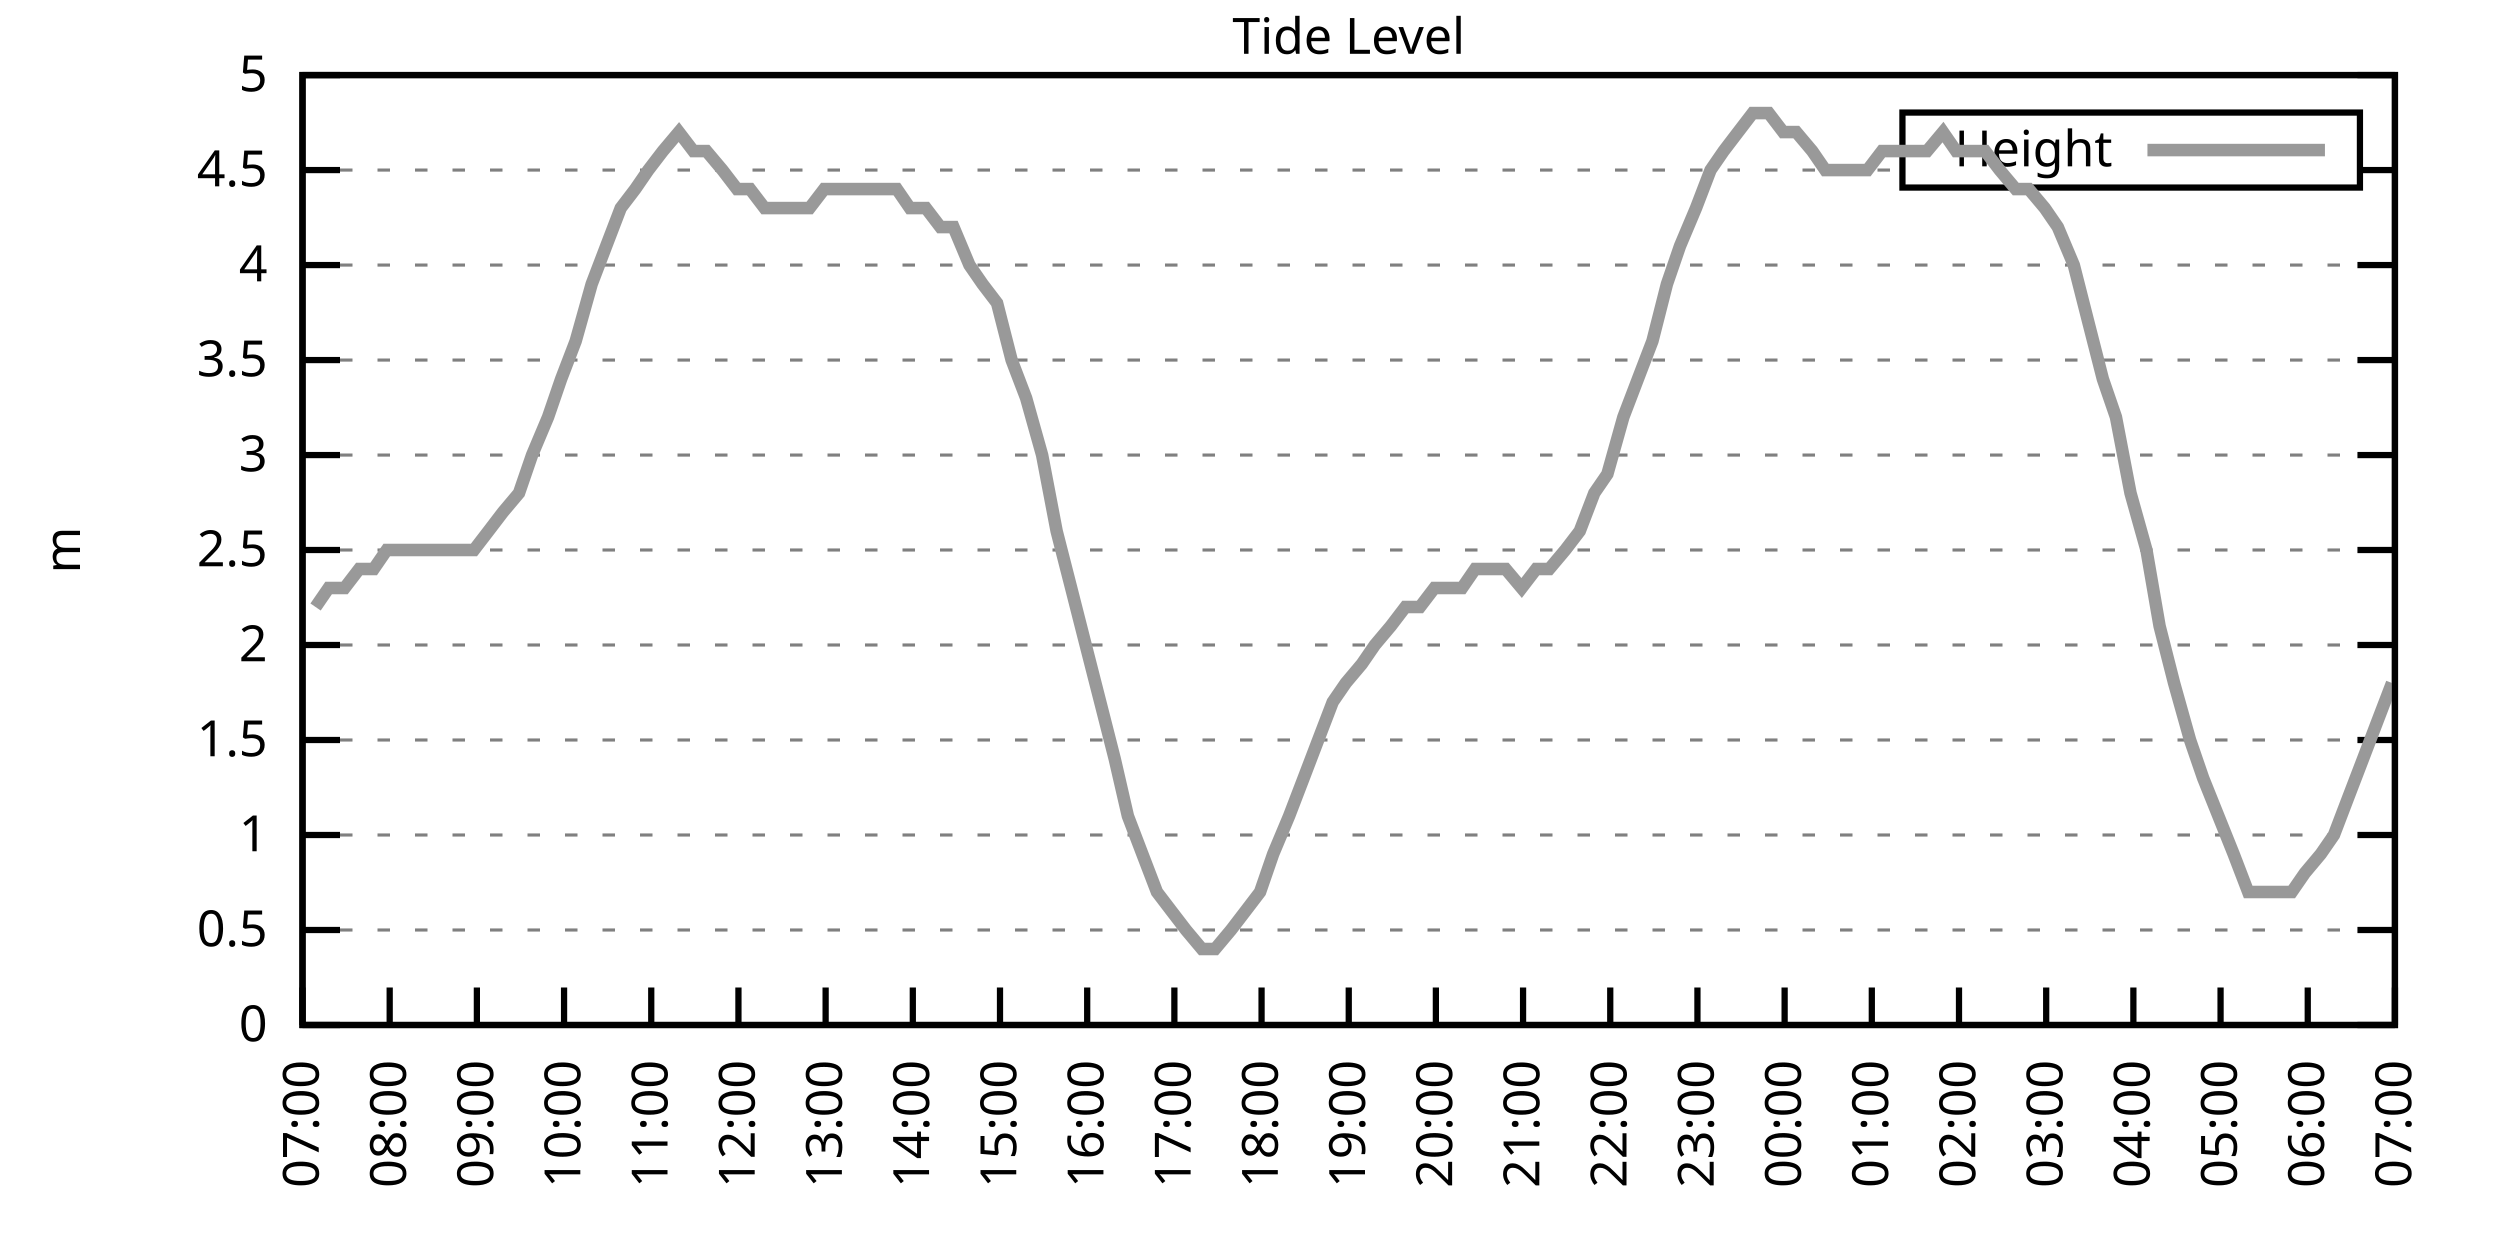
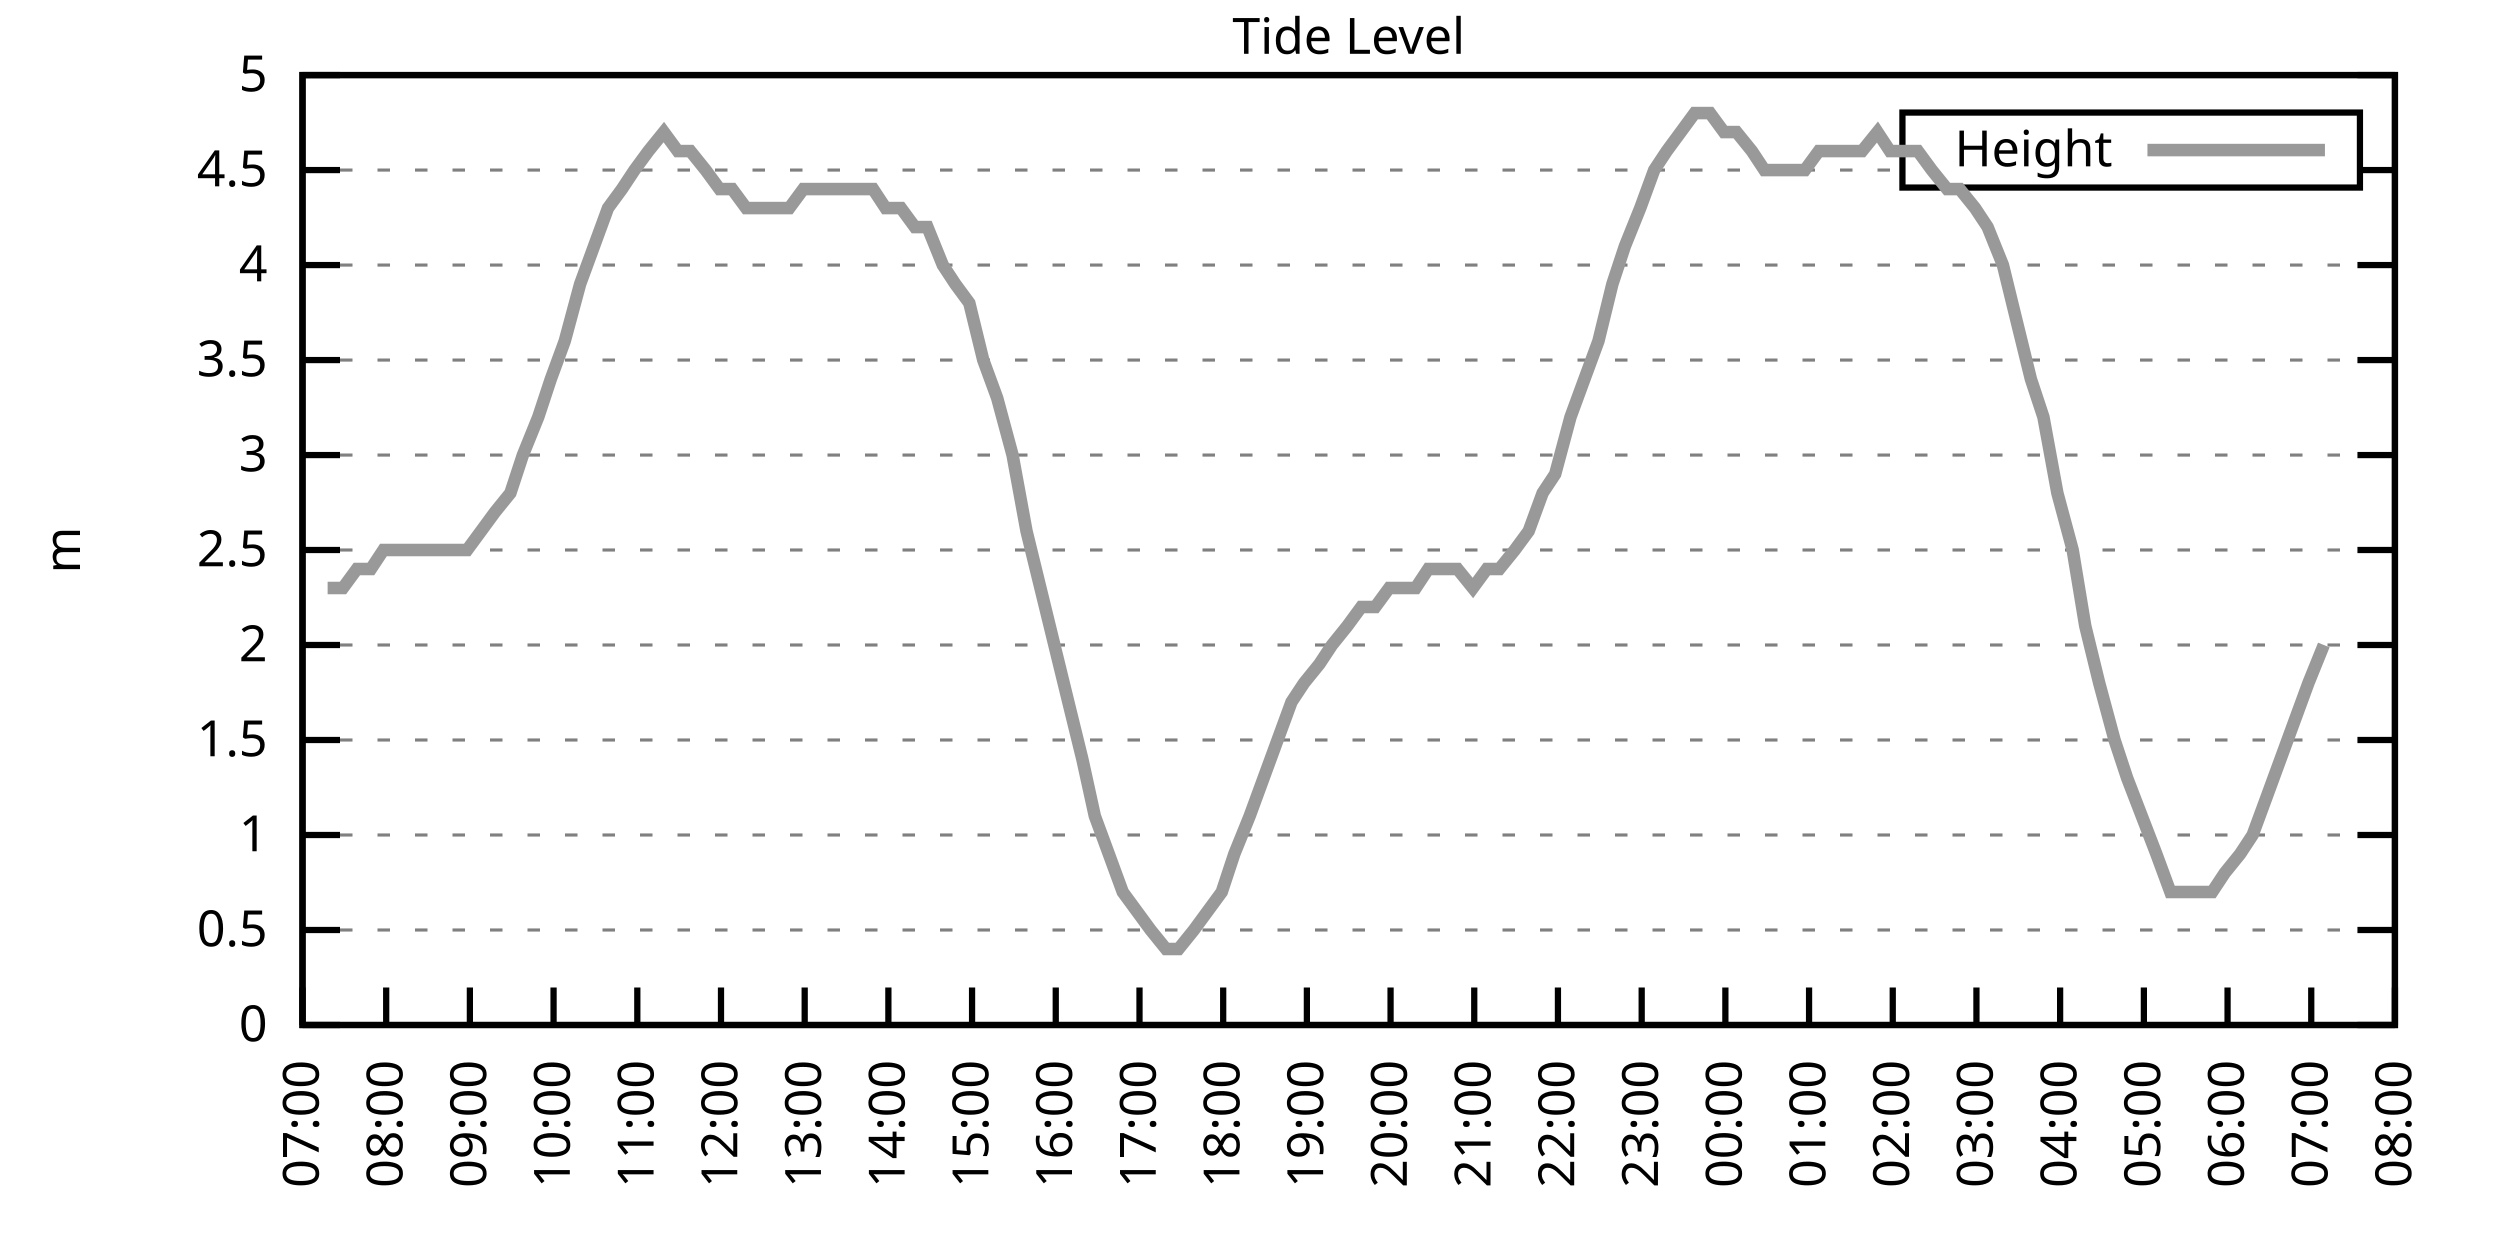
<svg xmlns="http://www.w3.org/2000/svg" xmlns:xlink="http://www.w3.org/1999/xlink" width="400" height="200" viewBox="0 0 400 200">
  <g id="gnuplot_canvas">
    <rect x="0" y="0" width="400" height="200" fill="none" />
    <defs>
      <circle id="gpDot" r="0.5" stroke-width="0.5" stroke="currentColor" />
      <path id="gpPt0" stroke-width="0.333" stroke="currentColor" d="M-1,0 h2 M0,-1 v2" />
      <path id="gpPt1" stroke-width="0.333" stroke="currentColor" d="M-1,-1 L1,1 M1,-1 L-1,1" />
      <path id="gpPt2" stroke-width="0.333" stroke="currentColor" d="M-1,0 L1,0 M0,-1 L0,1 M-1,-1 L1,1 M-1,1 L1,-1" />
      <rect id="gpPt3" stroke-width="0.333" stroke="currentColor" x="-1" y="-1" width="2" height="2" />
      <rect id="gpPt4" stroke-width="0.333" stroke="currentColor" fill="currentColor" x="-1" y="-1" width="2" height="2" />
      <circle id="gpPt5" stroke-width="0.333" stroke="currentColor" cx="0" cy="0" r="1" />
      <use xlink:href="#gpPt5" id="gpPt6" fill="currentColor" stroke="none" />
      <path id="gpPt7" stroke-width="0.333" stroke="currentColor" d="M0,-1.33 L-1.33,0.67 L1.33,0.67 z" />
      <use xlink:href="#gpPt7" id="gpPt8" fill="currentColor" stroke="none" />
      <use xlink:href="#gpPt7" id="gpPt9" stroke="currentColor" transform="rotate(180)" />
      <use xlink:href="#gpPt9" id="gpPt10" fill="currentColor" stroke="none" />
      <use xlink:href="#gpPt3" id="gpPt11" stroke="currentColor" transform="rotate(45)" />
      <use xlink:href="#gpPt11" id="gpPt12" fill="currentColor" stroke="none" />
      <path id="gpPt13" stroke-width="0.333" stroke="currentColor" d="M0,1.330 L1.265,0.411 L0.782,-1.067 L-0.782,-1.076 L-1.265,0.411 z" />
      <use xlink:href="#gpPt13" id="gpPt14" fill="currentColor" stroke="none" />
      <filter id="textbox" filterUnits="objectBoundingBox" x="0" y="0" height="1" width="1">
        <feFlood flood-color="white" flood-opacity="1" result="bgnd" />
        <feComposite in="SourceGraphic" in2="bgnd" operator="atop" />
      </filter>
      <filter id="greybox" filterUnits="objectBoundingBox" x="0" y="0" height="1" width="1">
        <feFlood flood-color="lightgrey" flood-opacity="1" result="grey" />
        <feComposite in="SourceGraphic" in2="grey" operator="atop" />
      </filter>
    </defs>
    <g fill="none" color="white" stroke="currentColor" stroke-width="1.00" stroke-linecap="butt" stroke-linejoin="miter">
</g>
    <g fill="none" color="black" stroke="currentColor" stroke-width="1.00" stroke-linecap="butt" stroke-linejoin="miter">
      <g stroke="none" shape-rendering="crispEdges">
        <polygon fill="rgb(255, 255, 255)" points="48.40,164.00 383.18,164.00 383.18,12.02 48.40,12.02 " />
      </g>
    </g>
    <g fill="none" color="black" stroke="currentColor" stroke-width="1.00" stroke-linecap="butt" stroke-linejoin="miter">
</g>
    <g fill="none" color="black" stroke="black" stroke-width="0.50" stroke-linecap="butt" stroke-linejoin="miter">
</g>
    <g fill="none" color="gray" stroke="currentColor" stroke-width="0.50" stroke-linecap="butt" stroke-linejoin="miter">
      <path stroke="gray" stroke-dasharray="2,4" class="gridline" d="M48.40,164.00 L383.19,164.00  " />
    </g>
    <g fill="none" color="gray" stroke="gray" stroke-width="1.00" stroke-linecap="butt" stroke-linejoin="miter">
</g>
    <g fill="none" color="black" stroke="currentColor" stroke-width="1.00" stroke-linecap="butt" stroke-linejoin="miter">
      <path stroke="black" d="M48.40,164.00 L54.40,164.00 M383.19,164.00 L377.19,164.00  " />
      <g transform="translate(42.80,166.60)" stroke="none" fill="black" font-family="Sans" font-size="8.00" text-anchor="end">
        <text>
          <tspan font-family="Sans"> 0</tspan>
        </text>
      </g>
    </g>
    <g fill="none" color="black" stroke="currentColor" stroke-width="1.00" stroke-linecap="butt" stroke-linejoin="miter">
</g>
    <g fill="none" color="black" stroke="black" stroke-width="0.50" stroke-linecap="butt" stroke-linejoin="miter">
</g>
    <g fill="none" color="gray" stroke="currentColor" stroke-width="0.50" stroke-linecap="butt" stroke-linejoin="miter">
      <path stroke="gray" stroke-dasharray="2,4" class="gridline" d="M48.40,148.80 L383.19,148.80  " />
    </g>
    <g fill="none" color="gray" stroke="gray" stroke-width="1.00" stroke-linecap="butt" stroke-linejoin="miter">
</g>
    <g fill="none" color="black" stroke="currentColor" stroke-width="1.00" stroke-linecap="butt" stroke-linejoin="miter">
      <path stroke="black" d="M48.40,148.80 L54.40,148.80 M383.19,148.80 L377.19,148.80  " />
      <g transform="translate(42.80,151.40)" stroke="none" fill="black" font-family="Sans" font-size="8.00" text-anchor="end">
        <text>
          <tspan font-family="Sans"> 0.5</tspan>
        </text>
      </g>
    </g>
    <g fill="none" color="black" stroke="currentColor" stroke-width="1.00" stroke-linecap="butt" stroke-linejoin="miter">
</g>
    <g fill="none" color="black" stroke="black" stroke-width="0.50" stroke-linecap="butt" stroke-linejoin="miter">
</g>
    <g fill="none" color="gray" stroke="currentColor" stroke-width="0.50" stroke-linecap="butt" stroke-linejoin="miter">
      <path stroke="gray" stroke-dasharray="2,4" class="gridline" d="M48.40,133.60 L383.19,133.60  " />
    </g>
    <g fill="none" color="gray" stroke="gray" stroke-width="1.00" stroke-linecap="butt" stroke-linejoin="miter">
</g>
    <g fill="none" color="black" stroke="currentColor" stroke-width="1.00" stroke-linecap="butt" stroke-linejoin="miter">
      <path stroke="black" d="M48.40,133.60 L54.40,133.60 M383.19,133.60 L377.19,133.60  " />
      <g transform="translate(42.80,136.20)" stroke="none" fill="black" font-family="Sans" font-size="8.00" text-anchor="end">
        <text>
          <tspan font-family="Sans"> 1</tspan>
        </text>
      </g>
    </g>
    <g fill="none" color="black" stroke="currentColor" stroke-width="1.00" stroke-linecap="butt" stroke-linejoin="miter">
</g>
    <g fill="none" color="black" stroke="black" stroke-width="0.50" stroke-linecap="butt" stroke-linejoin="miter">
</g>
    <g fill="none" color="gray" stroke="currentColor" stroke-width="0.50" stroke-linecap="butt" stroke-linejoin="miter">
      <path stroke="gray" stroke-dasharray="2,4" class="gridline" d="M48.40,118.40 L383.19,118.40  " />
    </g>
    <g fill="none" color="gray" stroke="gray" stroke-width="1.00" stroke-linecap="butt" stroke-linejoin="miter">
</g>
    <g fill="none" color="black" stroke="currentColor" stroke-width="1.00" stroke-linecap="butt" stroke-linejoin="miter">
      <path stroke="black" d="M48.40,118.40 L54.40,118.40 M383.19,118.40 L377.19,118.40  " />
      <g transform="translate(42.80,121.00)" stroke="none" fill="black" font-family="Sans" font-size="8.00" text-anchor="end">
        <text>
          <tspan font-family="Sans"> 1.5</tspan>
        </text>
      </g>
    </g>
    <g fill="none" color="black" stroke="currentColor" stroke-width="1.00" stroke-linecap="butt" stroke-linejoin="miter">
</g>
    <g fill="none" color="black" stroke="black" stroke-width="0.50" stroke-linecap="butt" stroke-linejoin="miter">
</g>
    <g fill="none" color="gray" stroke="currentColor" stroke-width="0.50" stroke-linecap="butt" stroke-linejoin="miter">
      <path stroke="gray" stroke-dasharray="2,4" class="gridline" d="M48.40,103.20 L383.19,103.20  " />
    </g>
    <g fill="none" color="gray" stroke="gray" stroke-width="1.00" stroke-linecap="butt" stroke-linejoin="miter">
</g>
    <g fill="none" color="black" stroke="currentColor" stroke-width="1.00" stroke-linecap="butt" stroke-linejoin="miter">
      <path stroke="black" d="M48.40,103.20 L54.40,103.20 M383.19,103.20 L377.19,103.20  " />
      <g transform="translate(42.80,105.80)" stroke="none" fill="black" font-family="Sans" font-size="8.00" text-anchor="end">
        <text>
          <tspan font-family="Sans"> 2</tspan>
        </text>
      </g>
    </g>
    <g fill="none" color="black" stroke="currentColor" stroke-width="1.00" stroke-linecap="butt" stroke-linejoin="miter">
</g>
    <g fill="none" color="black" stroke="black" stroke-width="0.50" stroke-linecap="butt" stroke-linejoin="miter">
</g>
    <g fill="none" color="gray" stroke="currentColor" stroke-width="0.50" stroke-linecap="butt" stroke-linejoin="miter">
      <path stroke="gray" stroke-dasharray="2,4" class="gridline" d="M48.40,88.00 L383.19,88.00  " />
    </g>
    <g fill="none" color="gray" stroke="gray" stroke-width="1.00" stroke-linecap="butt" stroke-linejoin="miter">
</g>
    <g fill="none" color="black" stroke="currentColor" stroke-width="1.00" stroke-linecap="butt" stroke-linejoin="miter">
      <path stroke="black" d="M48.40,88.00 L54.40,88.00 M383.19,88.00 L377.19,88.00  " />
      <g transform="translate(42.80,90.60)" stroke="none" fill="black" font-family="Sans" font-size="8.00" text-anchor="end">
        <text>
          <tspan font-family="Sans"> 2.5</tspan>
        </text>
      </g>
    </g>
    <g fill="none" color="black" stroke="currentColor" stroke-width="1.00" stroke-linecap="butt" stroke-linejoin="miter">
</g>
    <g fill="none" color="black" stroke="black" stroke-width="0.50" stroke-linecap="butt" stroke-linejoin="miter">
</g>
    <g fill="none" color="gray" stroke="currentColor" stroke-width="0.50" stroke-linecap="butt" stroke-linejoin="miter">
      <path stroke="gray" stroke-dasharray="2,4" class="gridline" d="M48.40,72.81 L383.19,72.81  " />
    </g>
    <g fill="none" color="gray" stroke="gray" stroke-width="1.00" stroke-linecap="butt" stroke-linejoin="miter">
</g>
    <g fill="none" color="black" stroke="currentColor" stroke-width="1.00" stroke-linecap="butt" stroke-linejoin="miter">
      <path stroke="black" d="M48.40,72.81 L54.40,72.81 M383.19,72.81 L377.19,72.81  " />
      <g transform="translate(42.80,75.41)" stroke="none" fill="black" font-family="Sans" font-size="8.00" text-anchor="end">
        <text>
          <tspan font-family="Sans"> 3</tspan>
        </text>
      </g>
    </g>
    <g fill="none" color="black" stroke="currentColor" stroke-width="1.00" stroke-linecap="butt" stroke-linejoin="miter">
</g>
    <g fill="none" color="black" stroke="black" stroke-width="0.50" stroke-linecap="butt" stroke-linejoin="miter">
</g>
    <g fill="none" color="gray" stroke="currentColor" stroke-width="0.50" stroke-linecap="butt" stroke-linejoin="miter">
      <path stroke="gray" stroke-dasharray="2,4" class="gridline" d="M48.40,57.61 L383.19,57.61  " />
    </g>
    <g fill="none" color="gray" stroke="gray" stroke-width="1.00" stroke-linecap="butt" stroke-linejoin="miter">
</g>
    <g fill="none" color="black" stroke="currentColor" stroke-width="1.00" stroke-linecap="butt" stroke-linejoin="miter">
      <path stroke="black" d="M48.40,57.61 L54.40,57.61 M383.19,57.61 L377.19,57.61  " />
      <g transform="translate(42.80,60.21)" stroke="none" fill="black" font-family="Sans" font-size="8.00" text-anchor="end">
        <text>
          <tspan font-family="Sans"> 3.5</tspan>
        </text>
      </g>
    </g>
    <g fill="none" color="black" stroke="currentColor" stroke-width="1.00" stroke-linecap="butt" stroke-linejoin="miter">
</g>
    <g fill="none" color="black" stroke="black" stroke-width="0.50" stroke-linecap="butt" stroke-linejoin="miter">
</g>
    <g fill="none" color="gray" stroke="currentColor" stroke-width="0.50" stroke-linecap="butt" stroke-linejoin="miter">
      <path stroke="gray" stroke-dasharray="2,4" class="gridline" d="M48.40,42.41 L383.19,42.41  " />
    </g>
    <g fill="none" color="gray" stroke="gray" stroke-width="1.00" stroke-linecap="butt" stroke-linejoin="miter">
</g>
    <g fill="none" color="black" stroke="currentColor" stroke-width="1.00" stroke-linecap="butt" stroke-linejoin="miter">
      <path stroke="black" d="M48.40,42.41 L54.40,42.41 M383.19,42.41 L377.19,42.41  " />
      <g transform="translate(42.80,45.01)" stroke="none" fill="black" font-family="Sans" font-size="8.00" text-anchor="end">
        <text>
          <tspan font-family="Sans"> 4</tspan>
        </text>
      </g>
    </g>
    <g fill="none" color="black" stroke="currentColor" stroke-width="1.00" stroke-linecap="butt" stroke-linejoin="miter">
</g>
    <g fill="none" color="black" stroke="black" stroke-width="0.50" stroke-linecap="butt" stroke-linejoin="miter">
</g>
    <g fill="none" color="gray" stroke="currentColor" stroke-width="0.50" stroke-linecap="butt" stroke-linejoin="miter">
      <path stroke="gray" stroke-dasharray="2,4" class="gridline" d="M48.40,27.21 L304.39,27.21 M377.59,27.21 L383.19,27.21  " />
    </g>
    <g fill="none" color="gray" stroke="gray" stroke-width="1.00" stroke-linecap="butt" stroke-linejoin="miter">
</g>
    <g fill="none" color="black" stroke="currentColor" stroke-width="1.00" stroke-linecap="butt" stroke-linejoin="miter">
      <path stroke="black" d="M48.40,27.21 L54.40,27.21 M383.19,27.21 L377.19,27.21  " />
      <g transform="translate(42.80,29.81)" stroke="none" fill="black" font-family="Sans" font-size="8.00" text-anchor="end">
        <text>
          <tspan font-family="Sans"> 4.5</tspan>
        </text>
      </g>
    </g>
    <g fill="none" color="black" stroke="currentColor" stroke-width="1.00" stroke-linecap="butt" stroke-linejoin="miter">
</g>
    <g fill="none" color="black" stroke="black" stroke-width="0.50" stroke-linecap="butt" stroke-linejoin="miter">
</g>
    <g fill="none" color="gray" stroke="currentColor" stroke-width="0.50" stroke-linecap="butt" stroke-linejoin="miter">
      <path stroke="gray" stroke-dasharray="2,4" class="gridline" d="M48.40,12.01 L383.19,12.01  " />
    </g>
    <g fill="none" color="gray" stroke="gray" stroke-width="1.00" stroke-linecap="butt" stroke-linejoin="miter">
</g>
    <g fill="none" color="black" stroke="currentColor" stroke-width="1.00" stroke-linecap="butt" stroke-linejoin="miter">
      <path stroke="black" d="M48.40,12.01 L54.40,12.01 M383.19,12.01 L377.19,12.01  " />
      <g transform="translate(42.80,14.61)" stroke="none" fill="black" font-family="Sans" font-size="8.00" text-anchor="end">
        <text>
          <tspan font-family="Sans"> 5</tspan>
        </text>
      </g>
    </g>
    <g fill="none" color="black" stroke="currentColor" stroke-width="1.00" stroke-linecap="butt" stroke-linejoin="miter">
      <path stroke="black" d="M48.40,164.00 L48.40,158.00  " />
      <g transform="translate(51.00,169.60) rotate(270.00)" stroke="none" fill="black" font-family="Sans" font-size="8.00" text-anchor="end">
        <text>
          <tspan font-family="Sans">07:00</tspan>
        </text>
      </g>
    </g>
    <g fill="none" color="black" stroke="currentColor" stroke-width="1.00" stroke-linecap="butt" stroke-linejoin="miter">
-       <path stroke="black" d="M62.35,164.00 L62.35,158.00  " />
-       <g transform="translate(64.95,169.60) rotate(270.00)" stroke="none" fill="black" font-family="Sans" font-size="8.00" text-anchor="end">
+       <path stroke="black" d="M61.79,164.00 L61.79,158.00  " />
+       <g transform="translate(64.39,169.60) rotate(270.00)" stroke="none" fill="black" font-family="Sans" font-size="8.00" text-anchor="end">
        <text>
          <tspan font-family="Sans">08:00</tspan>
        </text>
      </g>
    </g>
    <g fill="none" color="black" stroke="currentColor" stroke-width="1.00" stroke-linecap="butt" stroke-linejoin="miter">
-       <path stroke="black" d="M76.30,164.00 L76.30,158.00  " />
-       <g transform="translate(78.90,169.60) rotate(270.00)" stroke="none" fill="black" font-family="Sans" font-size="8.00" text-anchor="end">
+       <path stroke="black" d="M75.18,164.00 L75.18,158.00  " />
+       <g transform="translate(77.78,169.60) rotate(270.00)" stroke="none" fill="black" font-family="Sans" font-size="8.00" text-anchor="end">
        <text>
          <tspan font-family="Sans">09:00</tspan>
        </text>
      </g>
    </g>
    <g fill="none" color="black" stroke="currentColor" stroke-width="1.00" stroke-linecap="butt" stroke-linejoin="miter">
-       <path stroke="black" d="M90.25,164.00 L90.25,158.00  " />
-       <g transform="translate(92.85,169.60) rotate(270.00)" stroke="none" fill="black" font-family="Sans" font-size="8.00" text-anchor="end">
+       <path stroke="black" d="M88.57,164.00 L88.57,158.00  " />
+       <g transform="translate(91.17,169.60) rotate(270.00)" stroke="none" fill="black" font-family="Sans" font-size="8.00" text-anchor="end">
        <text>
          <tspan font-family="Sans">10:00</tspan>
        </text>
      </g>
    </g>
    <g fill="none" color="black" stroke="currentColor" stroke-width="1.00" stroke-linecap="butt" stroke-linejoin="miter">
-       <path stroke="black" d="M104.20,164.00 L104.20,158.00  " />
-       <g transform="translate(106.80,169.60) rotate(270.00)" stroke="none" fill="black" font-family="Sans" font-size="8.00" text-anchor="end">
+       <path stroke="black" d="M101.97,164.00 L101.97,158.00  " />
+       <g transform="translate(104.57,169.60) rotate(270.00)" stroke="none" fill="black" font-family="Sans" font-size="8.00" text-anchor="end">
        <text>
          <tspan font-family="Sans">11:00</tspan>
        </text>
      </g>
    </g>
    <g fill="none" color="black" stroke="currentColor" stroke-width="1.00" stroke-linecap="butt" stroke-linejoin="miter">
-       <path stroke="black" d="M118.15,164.00 L118.15,158.00  " />
-       <g transform="translate(120.75,169.60) rotate(270.00)" stroke="none" fill="black" font-family="Sans" font-size="8.00" text-anchor="end">
+       <path stroke="black" d="M115.36,164.00 L115.36,158.00  " />
+       <g transform="translate(117.96,169.60) rotate(270.00)" stroke="none" fill="black" font-family="Sans" font-size="8.00" text-anchor="end">
        <text>
          <tspan font-family="Sans">12:00</tspan>
        </text>
      </g>
    </g>
    <g fill="none" color="black" stroke="currentColor" stroke-width="1.00" stroke-linecap="butt" stroke-linejoin="miter">
-       <path stroke="black" d="M132.10,164.00 L132.10,158.00  " />
-       <g transform="translate(134.70,169.60) rotate(270.00)" stroke="none" fill="black" font-family="Sans" font-size="8.00" text-anchor="end">
+       <path stroke="black" d="M128.75,164.00 L128.75,158.00  " />
+       <g transform="translate(131.35,169.60) rotate(270.00)" stroke="none" fill="black" font-family="Sans" font-size="8.00" text-anchor="end">
        <text>
          <tspan font-family="Sans">13:00</tspan>
        </text>
      </g>
    </g>
    <g fill="none" color="black" stroke="currentColor" stroke-width="1.00" stroke-linecap="butt" stroke-linejoin="miter">
-       <path stroke="black" d="M146.05,164.00 L146.05,158.00  " />
-       <g transform="translate(148.65,169.60) rotate(270.00)" stroke="none" fill="black" font-family="Sans" font-size="8.00" text-anchor="end">
+       <path stroke="black" d="M142.14,164.00 L142.14,158.00  " />
+       <g transform="translate(144.74,169.60) rotate(270.00)" stroke="none" fill="black" font-family="Sans" font-size="8.00" text-anchor="end">
        <text>
          <tspan font-family="Sans">14:00</tspan>
        </text>
      </g>
    </g>
    <g fill="none" color="black" stroke="currentColor" stroke-width="1.00" stroke-linecap="butt" stroke-linejoin="miter">
-       <path stroke="black" d="M160.00,164.00 L160.00,158.00  " />
-       <g transform="translate(162.60,169.60) rotate(270.00)" stroke="none" fill="black" font-family="Sans" font-size="8.00" text-anchor="end">
+       <path stroke="black" d="M155.53,164.00 L155.53,158.00  " />
+       <g transform="translate(158.13,169.60) rotate(270.00)" stroke="none" fill="black" font-family="Sans" font-size="8.00" text-anchor="end">
        <text>
          <tspan font-family="Sans">15:00</tspan>
        </text>
      </g>
    </g>
    <g fill="none" color="black" stroke="currentColor" stroke-width="1.00" stroke-linecap="butt" stroke-linejoin="miter">
-       <path stroke="black" d="M173.95,164.00 L173.95,158.00  " />
-       <g transform="translate(176.55,169.60) rotate(270.00)" stroke="none" fill="black" font-family="Sans" font-size="8.00" text-anchor="end">
+       <path stroke="black" d="M168.92,164.00 L168.92,158.00  " />
+       <g transform="translate(171.52,169.60) rotate(270.00)" stroke="none" fill="black" font-family="Sans" font-size="8.00" text-anchor="end">
        <text>
          <tspan font-family="Sans">16:00</tspan>
        </text>
      </g>
    </g>
    <g fill="none" color="black" stroke="currentColor" stroke-width="1.00" stroke-linecap="butt" stroke-linejoin="miter">
-       <path stroke="black" d="M187.90,164.00 L187.90,158.00  " />
-       <g transform="translate(190.50,169.60) rotate(270.00)" stroke="none" fill="black" font-family="Sans" font-size="8.00" text-anchor="end">
+       <path stroke="black" d="M182.32,164.00 L182.32,158.00  " />
+       <g transform="translate(184.92,169.60) rotate(270.00)" stroke="none" fill="black" font-family="Sans" font-size="8.00" text-anchor="end">
        <text>
          <tspan font-family="Sans">17:00</tspan>
        </text>
      </g>
    </g>
    <g fill="none" color="black" stroke="currentColor" stroke-width="1.00" stroke-linecap="butt" stroke-linejoin="miter">
-       <path stroke="black" d="M201.85,164.00 L201.85,158.00  " />
-       <g transform="translate(204.45,169.60) rotate(270.00)" stroke="none" fill="black" font-family="Sans" font-size="8.00" text-anchor="end">
+       <path stroke="black" d="M195.71,164.00 L195.71,158.00  " />
+       <g transform="translate(198.31,169.60) rotate(270.00)" stroke="none" fill="black" font-family="Sans" font-size="8.00" text-anchor="end">
        <text>
          <tspan font-family="Sans">18:00</tspan>
        </text>
      </g>
    </g>
    <g fill="none" color="black" stroke="currentColor" stroke-width="1.00" stroke-linecap="butt" stroke-linejoin="miter">
-       <path stroke="black" d="M215.80,164.00 L215.80,158.00  " />
-       <g transform="translate(218.40,169.60) rotate(270.00)" stroke="none" fill="black" font-family="Sans" font-size="8.00" text-anchor="end">
+       <path stroke="black" d="M209.10,164.00 L209.10,158.00  " />
+       <g transform="translate(211.70,169.60) rotate(270.00)" stroke="none" fill="black" font-family="Sans" font-size="8.00" text-anchor="end">
        <text>
          <tspan font-family="Sans">19:00</tspan>
        </text>
      </g>
    </g>
    <g fill="none" color="black" stroke="currentColor" stroke-width="1.00" stroke-linecap="butt" stroke-linejoin="miter">
-       <path stroke="black" d="M229.74,164.00 L229.74,158.00  " />
-       <g transform="translate(232.34,169.60) rotate(270.00)" stroke="none" fill="black" font-family="Sans" font-size="8.00" text-anchor="end">
+       <path stroke="black" d="M222.49,164.00 L222.49,158.00  " />
+       <g transform="translate(225.09,169.60) rotate(270.00)" stroke="none" fill="black" font-family="Sans" font-size="8.00" text-anchor="end">
        <text>
          <tspan font-family="Sans">20:00</tspan>
        </text>
      </g>
    </g>
    <g fill="none" color="black" stroke="currentColor" stroke-width="1.00" stroke-linecap="butt" stroke-linejoin="miter">
-       <path stroke="black" d="M243.69,164.00 L243.69,158.00  " />
-       <g transform="translate(246.29,169.60) rotate(270.00)" stroke="none" fill="black" font-family="Sans" font-size="8.00" text-anchor="end">
+       <path stroke="black" d="M235.88,164.00 L235.88,158.00  " />
+       <g transform="translate(238.48,169.60) rotate(270.00)" stroke="none" fill="black" font-family="Sans" font-size="8.00" text-anchor="end">
        <text>
          <tspan font-family="Sans">21:00</tspan>
        </text>
      </g>
    </g>
    <g fill="none" color="black" stroke="currentColor" stroke-width="1.00" stroke-linecap="butt" stroke-linejoin="miter">
-       <path stroke="black" d="M257.64,164.00 L257.64,158.00  " />
-       <g transform="translate(260.24,169.60) rotate(270.00)" stroke="none" fill="black" font-family="Sans" font-size="8.00" text-anchor="end">
+       <path stroke="black" d="M249.27,164.00 L249.27,158.00  " />
+       <g transform="translate(251.87,169.60) rotate(270.00)" stroke="none" fill="black" font-family="Sans" font-size="8.00" text-anchor="end">
        <text>
          <tspan font-family="Sans">22:00</tspan>
        </text>
      </g>
    </g>
    <g fill="none" color="black" stroke="currentColor" stroke-width="1.00" stroke-linecap="butt" stroke-linejoin="miter">
-       <path stroke="black" d="M271.59,164.00 L271.59,158.00  " />
-       <g transform="translate(274.19,169.60) rotate(270.00)" stroke="none" fill="black" font-family="Sans" font-size="8.00" text-anchor="end">
+       <path stroke="black" d="M262.67,164.00 L262.67,158.00  " />
+       <g transform="translate(265.27,169.60) rotate(270.00)" stroke="none" fill="black" font-family="Sans" font-size="8.00" text-anchor="end">
        <text>
          <tspan font-family="Sans">23:00</tspan>
        </text>
      </g>
    </g>
    <g fill="none" color="black" stroke="currentColor" stroke-width="1.00" stroke-linecap="butt" stroke-linejoin="miter">
-       <path stroke="black" d="M285.54,164.00 L285.54,158.00  " />
-       <g transform="translate(288.14,169.60) rotate(270.00)" stroke="none" fill="black" font-family="Sans" font-size="8.00" text-anchor="end">
+       <path stroke="black" d="M276.06,164.00 L276.06,158.00  " />
+       <g transform="translate(278.66,169.60) rotate(270.00)" stroke="none" fill="black" font-family="Sans" font-size="8.00" text-anchor="end">
        <text>
          <tspan font-family="Sans">00:00</tspan>
        </text>
      </g>
    </g>
    <g fill="none" color="black" stroke="currentColor" stroke-width="1.00" stroke-linecap="butt" stroke-linejoin="miter">
-       <path stroke="black" d="M299.49,164.00 L299.49,158.00  " />
-       <g transform="translate(302.09,169.60) rotate(270.00)" stroke="none" fill="black" font-family="Sans" font-size="8.00" text-anchor="end">
+       <path stroke="black" d="M289.45,164.00 L289.45,158.00  " />
+       <g transform="translate(292.05,169.60) rotate(270.00)" stroke="none" fill="black" font-family="Sans" font-size="8.00" text-anchor="end">
        <text>
          <tspan font-family="Sans">01:00</tspan>
        </text>
      </g>
    </g>
    <g fill="none" color="black" stroke="currentColor" stroke-width="1.00" stroke-linecap="butt" stroke-linejoin="miter">
-       <path stroke="black" d="M313.44,164.00 L313.44,158.00  " />
-       <g transform="translate(316.04,169.60) rotate(270.00)" stroke="none" fill="black" font-family="Sans" font-size="8.00" text-anchor="end">
+       <path stroke="black" d="M302.84,164.00 L302.84,158.00  " />
+       <g transform="translate(305.44,169.60) rotate(270.00)" stroke="none" fill="black" font-family="Sans" font-size="8.00" text-anchor="end">
        <text>
          <tspan font-family="Sans">02:00</tspan>
        </text>
      </g>
    </g>
    <g fill="none" color="black" stroke="currentColor" stroke-width="1.00" stroke-linecap="butt" stroke-linejoin="miter">
-       <path stroke="black" d="M327.39,164.00 L327.39,158.00  " />
-       <g transform="translate(329.99,169.60) rotate(270.00)" stroke="none" fill="black" font-family="Sans" font-size="8.00" text-anchor="end">
+       <path stroke="black" d="M316.23,164.00 L316.23,158.00  " />
+       <g transform="translate(318.83,169.60) rotate(270.00)" stroke="none" fill="black" font-family="Sans" font-size="8.00" text-anchor="end">
        <text>
          <tspan font-family="Sans">03:00</tspan>
        </text>
      </g>
    </g>
    <g fill="none" color="black" stroke="currentColor" stroke-width="1.00" stroke-linecap="butt" stroke-linejoin="miter">
-       <path stroke="black" d="M341.34,164.00 L341.34,158.00  " />
-       <g transform="translate(343.94,169.60) rotate(270.00)" stroke="none" fill="black" font-family="Sans" font-size="8.00" text-anchor="end">
+       <path stroke="black" d="M329.62,164.00 L329.62,158.00  " />
+       <g transform="translate(332.22,169.60) rotate(270.00)" stroke="none" fill="black" font-family="Sans" font-size="8.00" text-anchor="end">
        <text>
          <tspan font-family="Sans">04:00</tspan>
        </text>
      </g>
    </g>
    <g fill="none" color="black" stroke="currentColor" stroke-width="1.00" stroke-linecap="butt" stroke-linejoin="miter">
-       <path stroke="black" d="M355.29,164.00 L355.29,158.00  " />
-       <g transform="translate(357.89,169.60) rotate(270.00)" stroke="none" fill="black" font-family="Sans" font-size="8.00" text-anchor="end">
+       <path stroke="black" d="M343.02,164.00 L343.02,158.00  " />
+       <g transform="translate(345.62,169.60) rotate(270.00)" stroke="none" fill="black" font-family="Sans" font-size="8.00" text-anchor="end">
        <text>
          <tspan font-family="Sans">05:00</tspan>
        </text>
      </g>
    </g>
    <g fill="none" color="black" stroke="currentColor" stroke-width="1.00" stroke-linecap="butt" stroke-linejoin="miter">
-       <path stroke="black" d="M369.24,164.00 L369.24,158.00  " />
-       <g transform="translate(371.84,169.60) rotate(270.00)" stroke="none" fill="black" font-family="Sans" font-size="8.00" text-anchor="end">
+       <path stroke="black" d="M356.41,164.00 L356.41,158.00  " />
+       <g transform="translate(359.01,169.60) rotate(270.00)" stroke="none" fill="black" font-family="Sans" font-size="8.00" text-anchor="end">
        <text>
          <tspan font-family="Sans">06:00</tspan>
+         </text>
+       </g>
+     </g>
+     <g fill="none" color="black" stroke="currentColor" stroke-width="1.00" stroke-linecap="butt" stroke-linejoin="miter">
+       <path stroke="black" d="M369.80,164.00 L369.80,158.00  " />
+       <g transform="translate(372.40,169.60) rotate(270.00)" stroke="none" fill="black" font-family="Sans" font-size="8.00" text-anchor="end">
+         <text>
+           <tspan font-family="Sans">07:00</tspan>
        </text>
      </g>
    </g>
    <g fill="none" color="black" stroke="currentColor" stroke-width="1.00" stroke-linecap="butt" stroke-linejoin="miter">
      <path stroke="black" d="M383.19,164.00 L383.19,158.00  " />
      <g transform="translate(385.79,169.60) rotate(270.00)" stroke="none" fill="black" font-family="Sans" font-size="8.00" text-anchor="end">
        <text>
-           <tspan font-family="Sans">07:00</tspan>
+           <tspan font-family="Sans">08:00</tspan>
        </text>
      </g>
    </g>
    <g fill="none" color="black" stroke="currentColor" stroke-width="1.00" stroke-linecap="butt" stroke-linejoin="miter">
</g>
    <g fill="none" color="black" stroke="currentColor" stroke-width="1.00" stroke-linecap="butt" stroke-linejoin="miter">
      <path stroke="black" d="M48.40,12.01 L48.40,164.00 L383.19,164.00 L383.19,12.01 L48.40,12.01 Z  " />
    </g>
    <g fill="none" color="black" stroke="currentColor" stroke-width="1.00" stroke-linecap="butt" stroke-linejoin="miter">
</g>
    <g fill="none" color="black" stroke="currentColor" stroke-width="1.00" stroke-linecap="butt" stroke-linejoin="miter">
      <path stroke="black" d="M304.39,30.01 L304.39,18.01 L377.59,18.01 L377.59,30.01 L304.39,30.01 Z  " />
    </g>
    <g id="Tide_level_plot_1">
      <g fill="none" color="white" stroke="black" stroke-width="2.00" stroke-linecap="butt" stroke-linejoin="miter">
</g>
      <g fill="none" color="black" stroke="currentColor" stroke-width="2.00" stroke-linecap="butt" stroke-linejoin="miter">
        <g transform="translate(337.99,26.61)" stroke="none" fill="black" font-family="Sans" font-size="8.00" text-anchor="end">
          <text>
            <tspan font-family="Sans">Height</tspan>
          </text>
        </g>
      </g>
      <g fill="none" color="black" stroke="currentColor" stroke-width="2.00" stroke-linecap="butt" stroke-linejoin="miter">
-         <path stroke="rgb(153, 153, 153)" d="M343.59,24.01 L371.99,24.01 M50.49,97.12 L52.58,94.08 L55.14,94.08 L57.47,91.04 L59.79,91.04 L61.88,88.00   L64.44,88.00 L66.77,88.00 L68.86,88.00 L71.42,88.00 L73.74,88.00 L75.83,88.00 L78.16,84.97 L80.48,81.93   L83.04,78.89 L85.13,72.81 L87.69,66.73 L89.78,60.65 L92.11,54.57 L94.67,45.45 L96.99,39.37 L99.32,33.29   L101.64,30.25 L103.73,27.21 L106.06,24.17 L108.62,21.13 L110.94,24.17 L113.03,24.17 L115.59,27.21 L117.92,30.25   L120.01,30.25 L122.33,33.29 L124.66,33.29 L127.22,33.29 L129.54,33.29 L131.87,30.25 L133.96,30.25 L136.28,30.25   L138.84,30.25 L140.93,30.25 L143.49,30.25 L145.58,33.29 L148.14,33.29 L150.46,36.33 L152.56,36.33 L155.11,42.41   L157.21,45.45 L159.53,48.49 L161.86,57.61 L164.18,63.69 L166.74,72.81 L169.06,84.97 L171.39,94.08 L173.71,103.20   L176.04,112.32 L178.36,121.44 L180.46,130.56 L182.78,136.64 L185.11,142.72 L187.43,145.76 L189.76,148.80 L192.31,151.84   L194.41,151.84 L196.96,148.80 L199.29,145.76 L201.61,142.72 L203.71,136.64 L206.26,130.56 L208.59,124.48 L210.91,118.40   L213.24,112.32 L215.33,109.28 L217.89,106.24 L219.98,103.20 L222.54,100.16 L224.86,97.12 L227.19,97.12 L229.51,94.08   L231.60,94.08 L233.93,94.08 L236.02,91.04 L238.58,91.04 L240.90,91.04 L243.46,94.08 L245.79,91.04 L247.88,91.04   L250.44,88.00 L252.76,84.97 L255.09,78.89 L257.18,75.85 L259.74,66.73 L262.06,60.65 L264.39,54.57 L266.71,45.45   L268.80,39.37 L271.36,33.29 L273.69,27.21 L275.78,24.17 L278.10,21.13 L280.43,18.09 L282.99,18.09 L285.31,21.13   L287.40,21.13 L289.96,24.17 L292.05,27.21 L294.38,27.21 L296.94,27.21 L298.80,27.21 L301.12,24.17 L303.91,24.17   L306.23,24.17 L308.33,24.17 L310.88,21.13 L312.98,24.17 L315.53,24.17 L317.63,24.17 L319.95,27.21 L322.51,30.25   L324.60,30.25 L327.16,33.29 L329.25,36.33 L331.81,42.41 L334.13,51.53 L336.46,60.65 L338.55,66.73 L340.88,78.89   L343.43,88.00 L345.53,100.16 L347.85,109.28 L350.41,118.40 L352.50,124.48 L357.38,136.64 L359.71,142.72 L362.03,142.72   L364.36,142.72 L366.68,142.72 L368.78,139.68 L371.33,136.64 L373.43,133.60 L375.75,127.52 L378.08,121.44 L380.40,115.36   L382.73,109.28  " />
+         <path stroke="rgb(153, 153, 153)" d="M343.59,24.01 L371.99,24.01 M52.42,94.08 L54.87,94.08 L57.10,91.04 L59.34,91.04 L61.35,88.00 L63.80,88.00   L66.03,88.00 L68.04,88.00 L70.50,88.00 L72.73,88.00 L74.74,88.00 L76.97,84.97 L79.20,81.93 L81.66,78.89   L83.66,72.81 L86.12,66.73 L88.13,60.65 L90.36,54.57 L92.82,45.45 L95.05,39.37 L97.28,33.29 L99.51,30.25   L101.52,27.21 L103.75,24.17 L106.21,21.13 L108.44,24.17 L110.45,24.17 L112.90,27.21 L115.13,30.25 L117.14,30.25   L119.38,33.29 L121.61,33.29 L124.06,33.29 L126.29,33.29 L128.53,30.25 L130.54,30.25 L132.77,30.25 L135.22,30.25   L137.23,30.25 L139.69,30.25 L141.69,33.29 L144.15,33.29 L146.38,36.33 L148.39,36.33 L150.85,42.41 L152.85,45.45   L155.09,48.49 L157.32,57.61 L159.55,63.69 L162.01,72.81 L164.24,84.97 L166.47,94.08 L168.70,103.20 L170.93,112.32   L173.17,121.44 L175.17,130.56 L177.41,136.64 L179.64,142.72 L181.87,145.76 L184.10,148.80 L186.56,151.84 L188.57,151.84   L191.02,148.80 L193.25,145.76 L195.48,142.72 L197.49,136.64 L199.95,130.56 L202.18,124.48 L204.41,118.40 L206.64,112.32   L208.65,109.28 L211.11,106.24 L213.12,103.20 L215.57,100.16 L217.80,97.12 L220.04,97.12 L222.27,94.08 L224.28,94.08   L226.51,94.08 L228.52,91.04 L230.97,91.04 L233.20,91.04 L235.66,94.08 L237.89,91.04 L239.90,91.04 L242.36,88.00   L244.59,84.97 L246.82,78.89 L248.83,75.85 L251.28,66.73 L253.51,60.65 L255.75,54.57 L257.98,45.45 L259.99,39.37   L262.44,33.29 L264.67,27.21 L266.68,24.17 L268.92,21.13 L271.15,18.09 L273.60,18.09 L275.83,21.13 L277.84,21.13   L280.30,24.17 L282.31,27.21 L284.54,27.21 L286.99,27.21 L288.78,27.21 L291.01,24.17 L293.69,24.17 L295.92,24.17   L297.93,24.17 L300.39,21.13 L302.39,24.17 L304.85,24.17 L306.86,24.17 L309.09,27.21 L311.54,30.25 L313.55,30.25   L316.01,33.29 L318.02,36.33 L320.47,42.41 L322.70,51.53 L324.94,60.65 L326.95,66.73 L329.18,78.89 L331.63,88.00   L333.64,100.16 L335.87,109.28 L338.33,118.40 L340.34,124.48 L345.02,136.64 L347.26,142.72 L349.49,142.72 L351.72,142.72   L353.95,142.72 L355.96,139.68 L358.42,136.64 L360.42,133.60 L362.66,127.52 L364.89,121.44 L367.12,115.36 L369.35,109.28   L371.81,103.20  " />
      </g>
    </g>
    <g fill="none" color="black" stroke="currentColor" stroke-width="2.00" stroke-linecap="butt" stroke-linejoin="miter">
</g>
    <g fill="none" color="black" stroke="black" stroke-width="1.00" stroke-linecap="butt" stroke-linejoin="miter">
</g>
    <g fill="none" color="black" stroke="currentColor" stroke-width="1.00" stroke-linecap="butt" stroke-linejoin="miter">
      <path stroke="black" d="M48.40,12.01 L48.40,164.00 L383.19,164.00 L383.19,12.01 L48.40,12.01 Z  " />
      <g transform="translate(12.80,88.01) rotate(270.00)" stroke="none" fill="black" font-family="Sans" font-size="8.00" text-anchor="middle">
        <text>
          <tspan font-family="Sans">m</tspan>
        </text>
      </g>
    </g>
    <g fill="none" color="black" stroke="currentColor" stroke-width="1.00" stroke-linecap="butt" stroke-linejoin="miter">
</g>
    <g fill="none" color="black" stroke="currentColor" stroke-width="1.00" stroke-linecap="butt" stroke-linejoin="miter">
      <g transform="translate(215.79,8.61)" stroke="none" fill="black" font-family="Sans" font-size="8.00" text-anchor="middle">
        <text>
          <tspan font-family="Sans">Tide Level</tspan>
        </text>
      </g>
    </g>
    <g fill="none" color="black" stroke="currentColor" stroke-width="1.00" stroke-linecap="butt" stroke-linejoin="miter">
</g>
  </g>
</svg>
